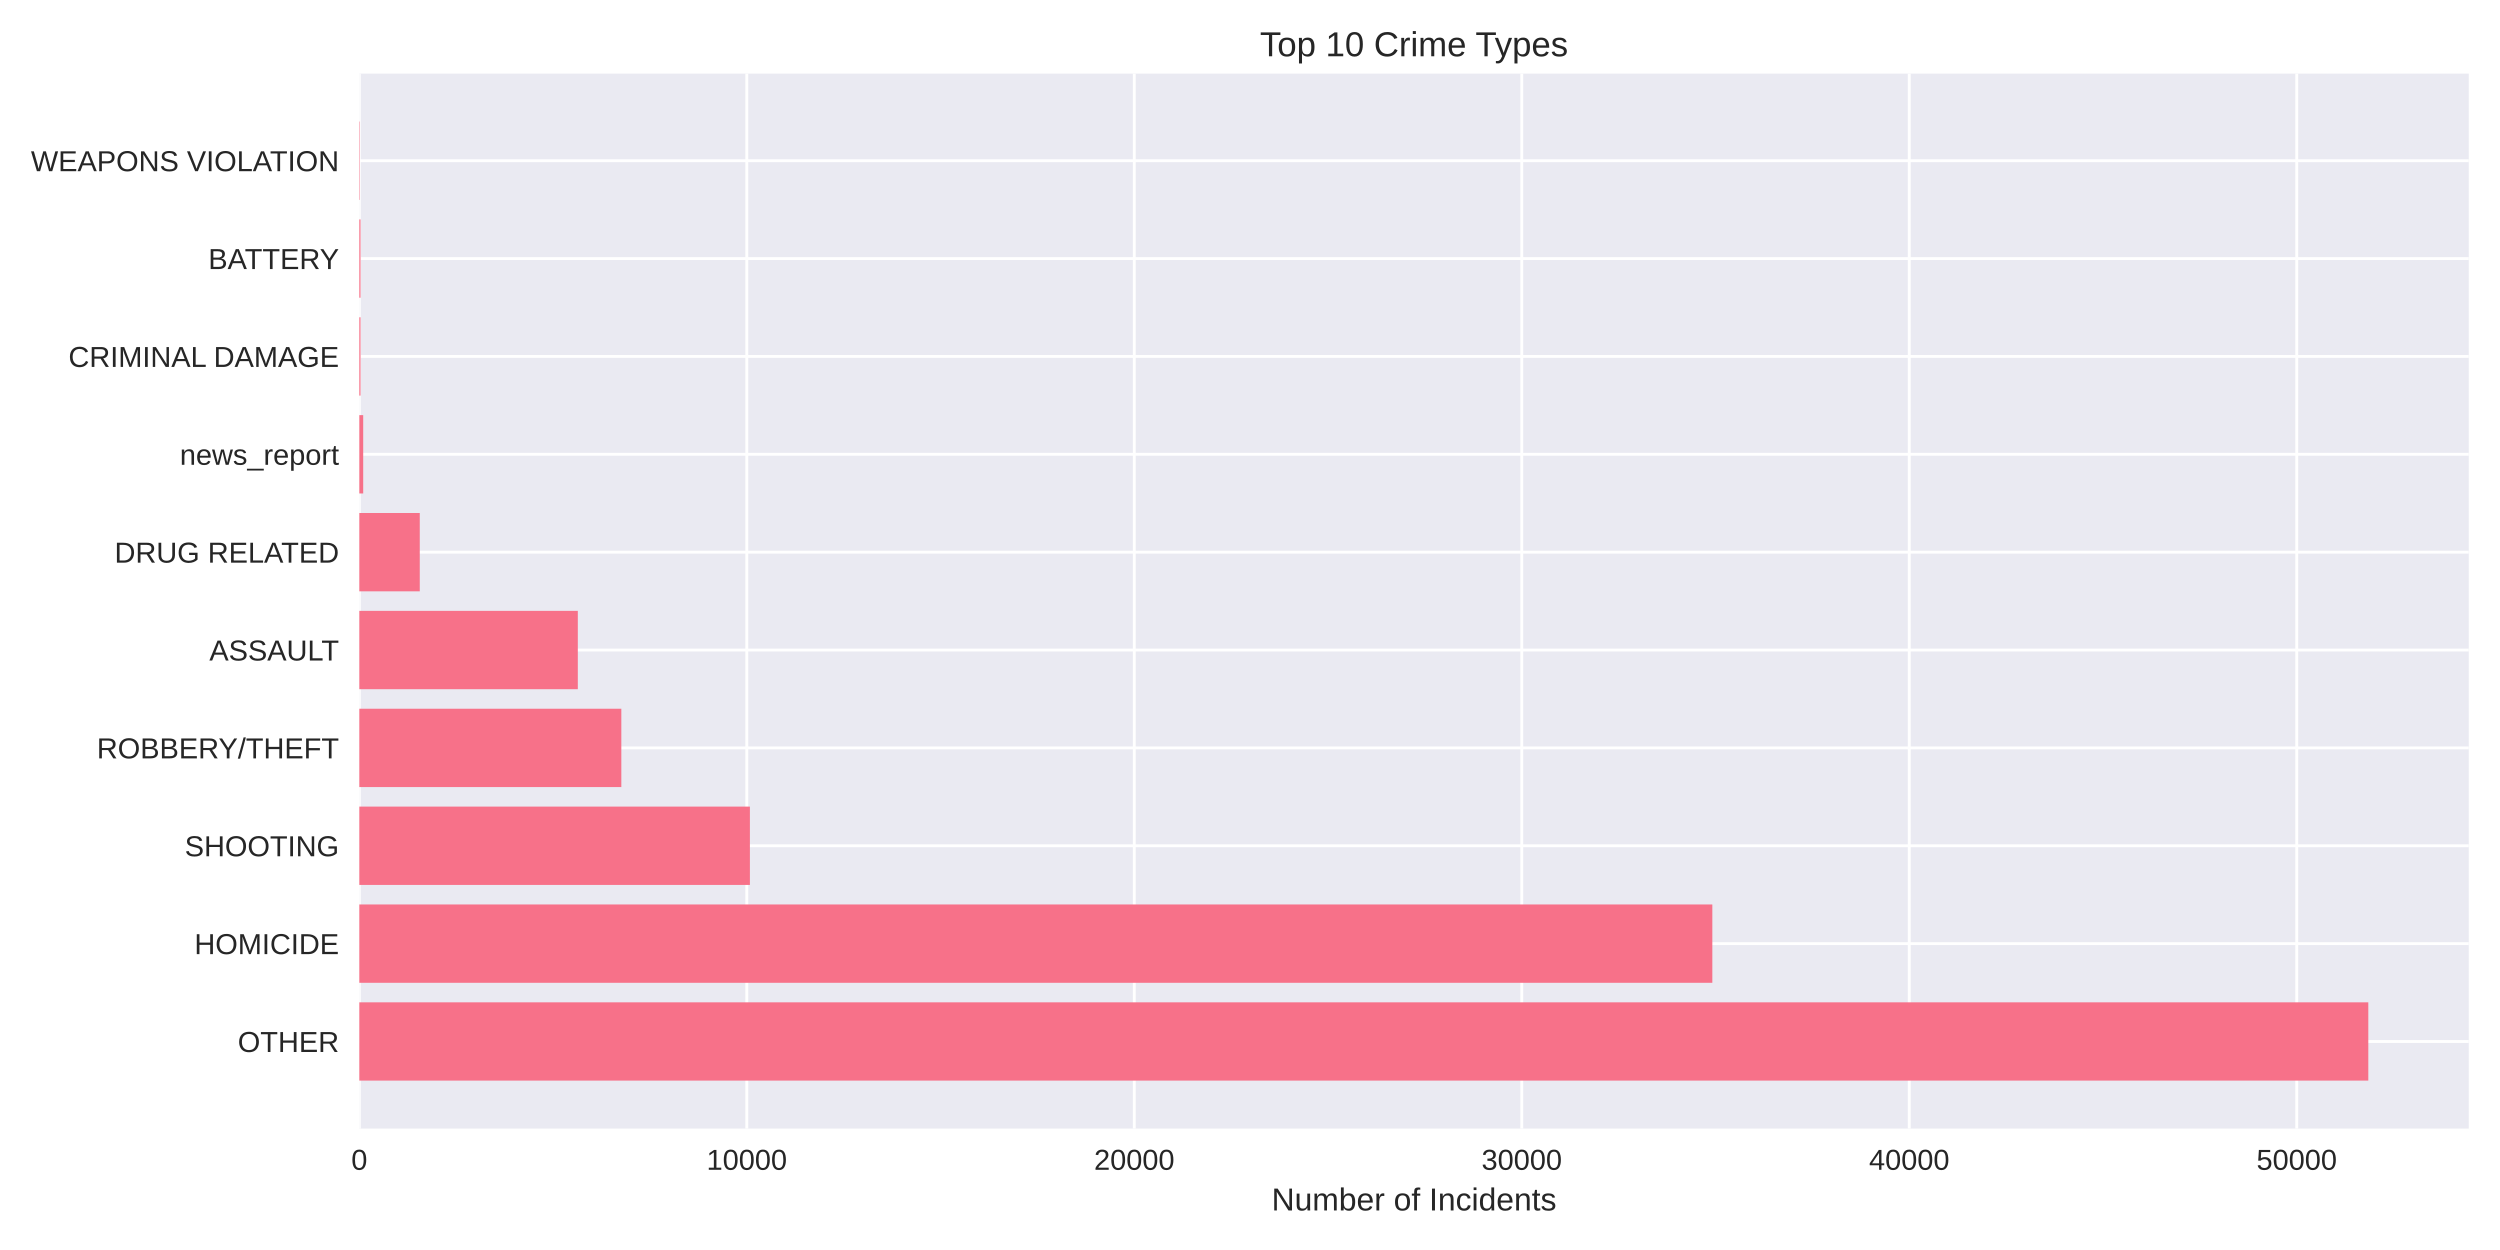
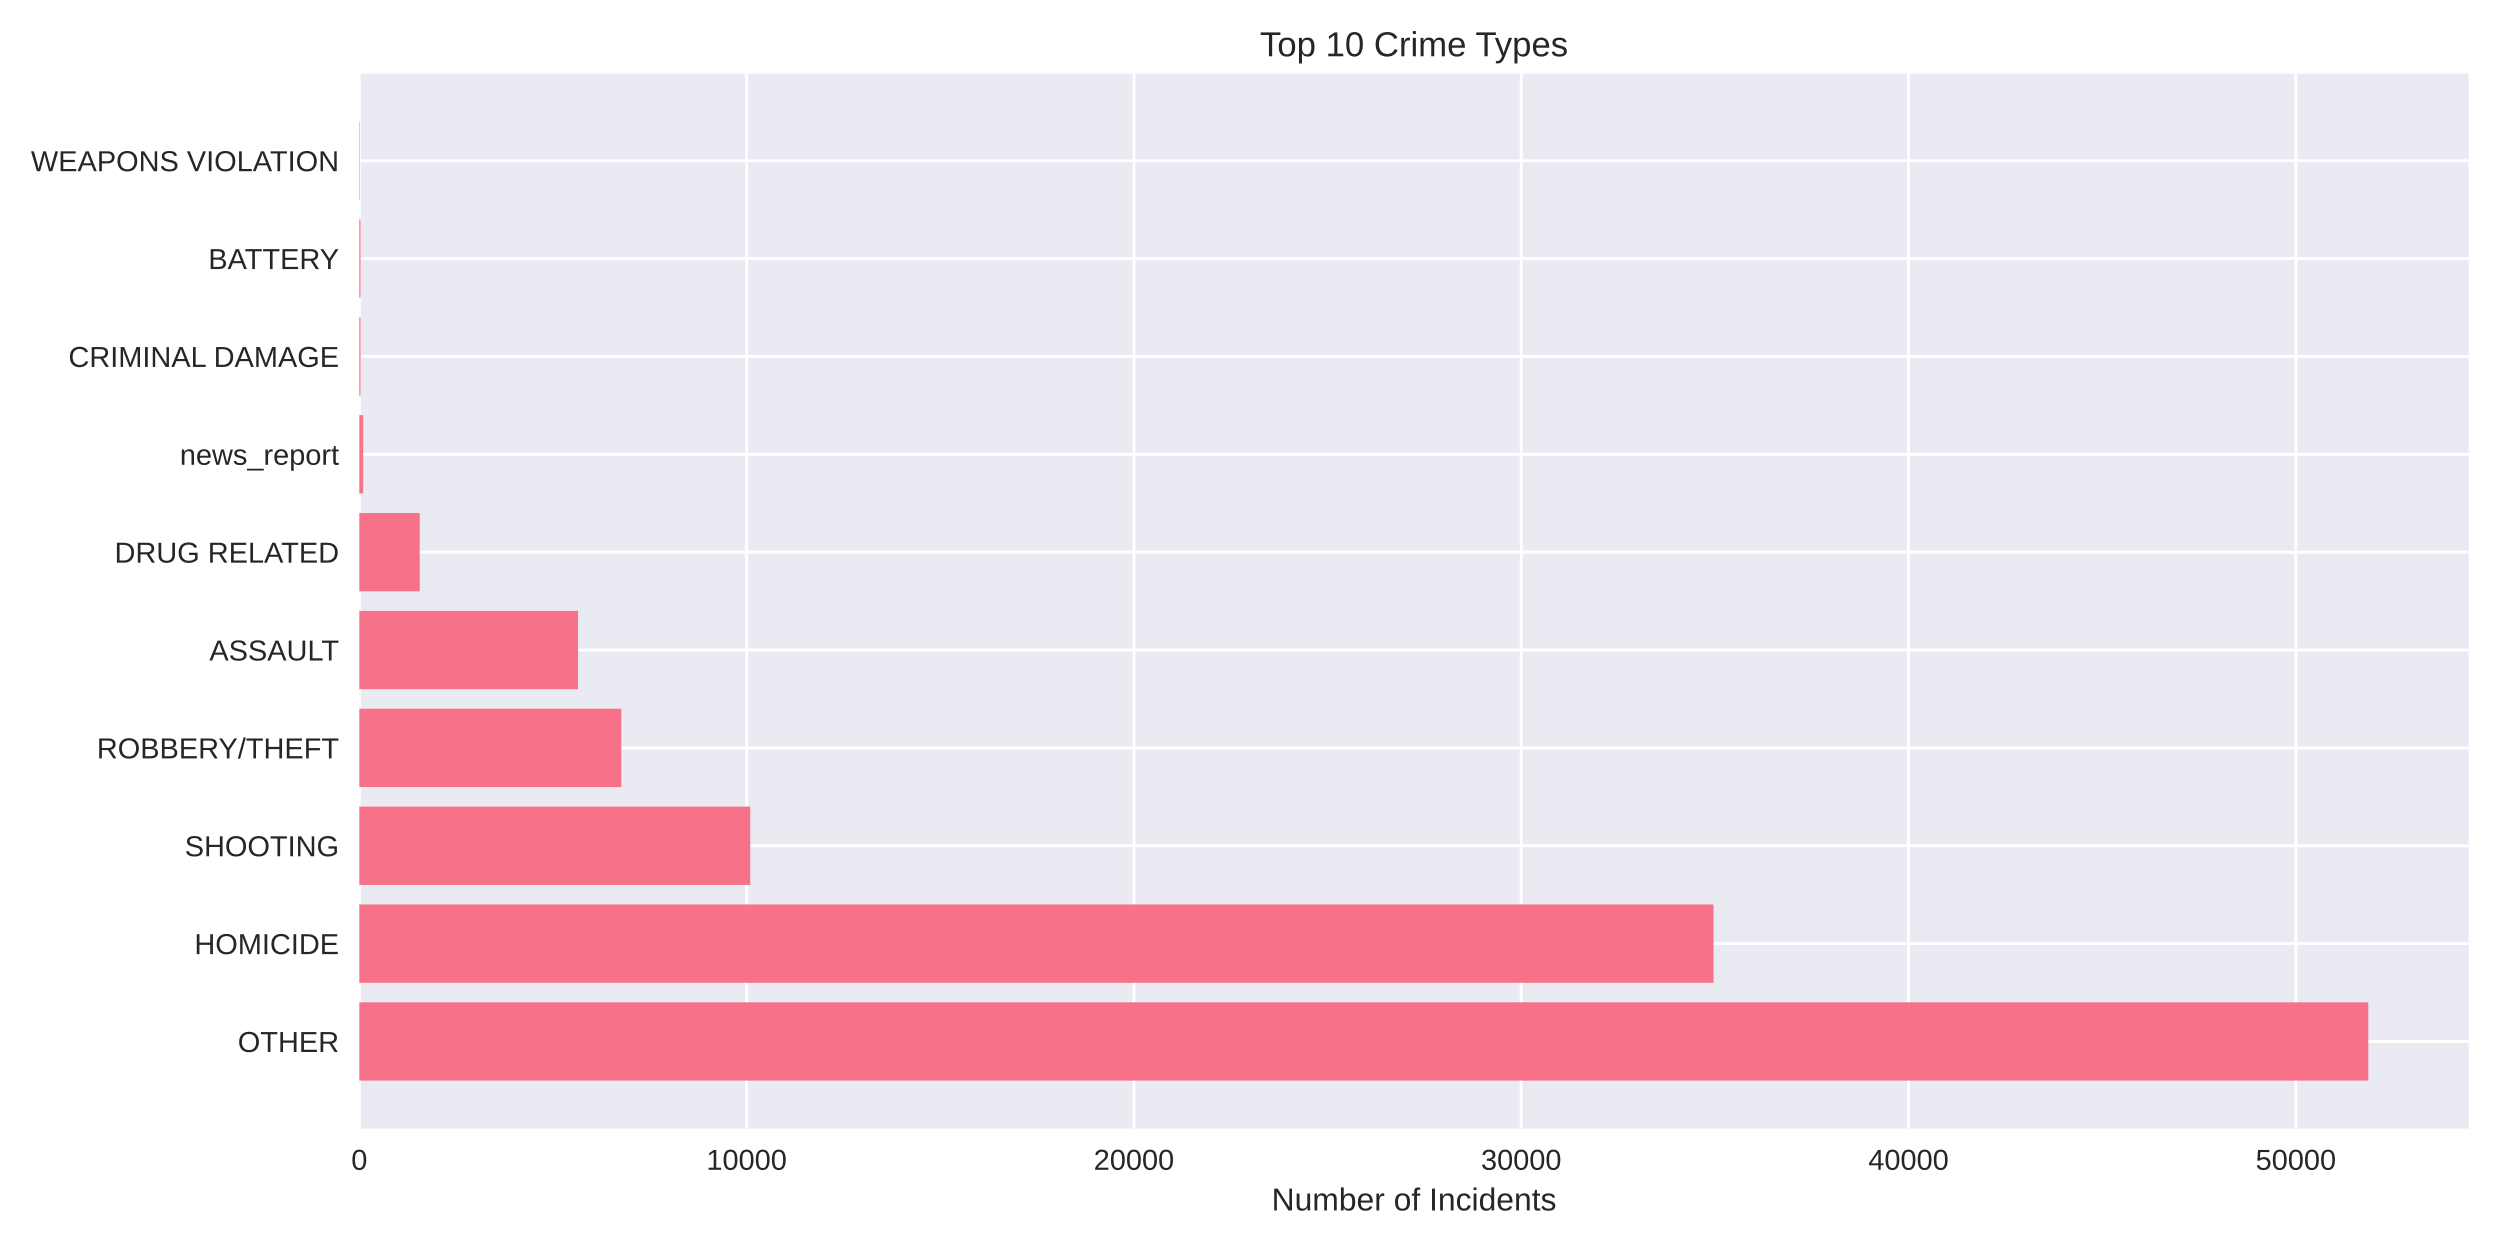
<svg xmlns="http://www.w3.org/2000/svg" width="864pt" height="432pt" viewBox="0 0 864 432" version="1.1">
  <defs>
    <style type="text/css">*{stroke-linejoin: round; stroke-linecap: butt}</style>
  </defs>
  <g id="figure_1">
    <g id="patch_1">
      <path d="M 0 432  L 864 432  L 864 0  L 0 0  z " style="fill: #ffffff" />
    </g>
    <g id="axes_1">
      <g id="patch_2">
        <path d="M 124.18 390.04  L 853.2 390.04  L 853.2 25.44  L 124.18 25.44  z " style="fill: #eaeaf2" />
      </g>
      <g id="matplotlib.axis_1">
        <g id="xtick_1">
          <g id="line2d_1">
-             <path d="M 124.18 390.04  L 124.18 25.44  " clip-path="url(#pb549824d30)" style="fill: none; stroke: #ffffff; stroke-linecap: round" />
+             <path d="M 124.18 390.04  L 124.18 25.44  " clip-path="url(#p44d5512a0c)" style="fill: none; stroke: #ffffff; stroke-linecap: round" />
          </g>
          <g id="line2d_2" />
          <g id="text_1">
            <text style="fill: #262626; font: 10px 'Arial', 'Liberation Sans', 'DejaVu Sans', 'Bitstream Vera Sans', sans-serif; text-anchor: middle" x="124.18" y="404.287" transform="rotate(-0 124.18 404.2869)">0</text>
          </g>
        </g>
        <g id="xtick_2">
          <g id="line2d_3">
-             <path d="M 258.094 390.04  L 258.094 25.44  " clip-path="url(#pb549824d30)" style="fill: none; stroke: #ffffff; stroke-linecap: round" />
+             <path d="M 258.032 390.04  L 258.032 25.44  " clip-path="url(#p44d5512a0c)" style="fill: none; stroke: #ffffff; stroke-linecap: round" />
          </g>
          <g id="line2d_4" />
          <g id="text_2">
-             <text style="fill: #262626; font: 10px 'Arial', 'Liberation Sans', 'DejaVu Sans', 'Bitstream Vera Sans', sans-serif; text-anchor: middle" x="258.094" y="404.287" transform="rotate(-0 258.0942 404.2869)">10000</text>
+             <text style="fill: #262626; font: 10px 'Arial', 'Liberation Sans', 'DejaVu Sans', 'Bitstream Vera Sans', sans-serif; text-anchor: middle" x="258.032" y="404.287" transform="rotate(-0 258.0322 404.2869)">10000</text>
          </g>
        </g>
        <g id="xtick_3">
          <g id="line2d_5">
-             <path d="M 392.008 390.04  L 392.008 25.44  " clip-path="url(#pb549824d30)" style="fill: none; stroke: #ffffff; stroke-linecap: round" />
+             <path d="M 391.884 390.04  L 391.884 25.44  " clip-path="url(#p44d5512a0c)" style="fill: none; stroke: #ffffff; stroke-linecap: round" />
          </g>
          <g id="line2d_6" />
          <g id="text_3">
-             <text style="fill: #262626; font: 10px 'Arial', 'Liberation Sans', 'DejaVu Sans', 'Bitstream Vera Sans', sans-serif; text-anchor: middle" x="392.008" y="404.287" transform="rotate(-0 392.0083 404.2869)">20000</text>
+             <text style="fill: #262626; font: 10px 'Arial', 'Liberation Sans', 'DejaVu Sans', 'Bitstream Vera Sans', sans-serif; text-anchor: middle" x="391.884" y="404.287" transform="rotate(-0 391.8844 404.2869)">20000</text>
          </g>
        </g>
        <g id="xtick_4">
          <g id="line2d_7">
-             <path d="M 525.922 390.04  L 525.922 25.44  " clip-path="url(#pb549824d30)" style="fill: none; stroke: #ffffff; stroke-linecap: round" />
+             <path d="M 525.737 390.04  L 525.737 25.44  " clip-path="url(#p44d5512a0c)" style="fill: none; stroke: #ffffff; stroke-linecap: round" />
          </g>
          <g id="line2d_8" />
          <g id="text_4">
-             <text style="fill: #262626; font: 10px 'Arial', 'Liberation Sans', 'DejaVu Sans', 'Bitstream Vera Sans', sans-serif; text-anchor: middle" x="525.922" y="404.287" transform="rotate(-0 525.9225 404.2869)">30000</text>
+             <text style="fill: #262626; font: 10px 'Arial', 'Liberation Sans', 'DejaVu Sans', 'Bitstream Vera Sans', sans-serif; text-anchor: middle" x="525.737" y="404.287" transform="rotate(-0 525.7366 404.2869)">30000</text>
          </g>
        </g>
        <g id="xtick_5">
          <g id="line2d_9">
-             <path d="M 659.837 390.04  L 659.837 25.44  " clip-path="url(#pb549824d30)" style="fill: none; stroke: #ffffff; stroke-linecap: round" />
+             <path d="M 659.589 390.04  L 659.589 25.44  " clip-path="url(#p44d5512a0c)" style="fill: none; stroke: #ffffff; stroke-linecap: round" />
          </g>
          <g id="line2d_10" />
          <g id="text_5">
-             <text style="fill: #262626; font: 10px 'Arial', 'Liberation Sans', 'DejaVu Sans', 'Bitstream Vera Sans', sans-serif; text-anchor: middle" x="659.837" y="404.287" transform="rotate(-0 659.8367 404.2869)">40000</text>
+             <text style="fill: #262626; font: 10px 'Arial', 'Liberation Sans', 'DejaVu Sans', 'Bitstream Vera Sans', sans-serif; text-anchor: middle" x="659.589" y="404.287" transform="rotate(-0 659.5888 404.2869)">40000</text>
          </g>
        </g>
        <g id="xtick_6">
          <g id="line2d_11">
-             <path d="M 793.751 390.04  L 793.751 25.44  " clip-path="url(#pb549824d30)" style="fill: none; stroke: #ffffff; stroke-linecap: round" />
+             <path d="M 793.441 390.04  L 793.441 25.44  " clip-path="url(#p44d5512a0c)" style="fill: none; stroke: #ffffff; stroke-linecap: round" />
          </g>
          <g id="line2d_12" />
          <g id="text_6">
-             <text style="fill: #262626; font: 10px 'Arial', 'Liberation Sans', 'DejaVu Sans', 'Bitstream Vera Sans', sans-serif; text-anchor: middle" x="793.751" y="404.287" transform="rotate(-0 793.7508 404.2869)">50000</text>
+             <text style="fill: #262626; font: 10px 'Arial', 'Liberation Sans', 'DejaVu Sans', 'Bitstream Vera Sans', sans-serif; text-anchor: middle" x="793.441" y="404.287" transform="rotate(-0 793.441 404.2869)">50000</text>
          </g>
        </g>
        <g id="text_7">
          <text style="fill: #262626; font: 11px 'Arial', 'Liberation Sans', 'DejaVu Sans', 'Bitstream Vera Sans', sans-serif; text-anchor: middle" x="488.69" y="418.333" transform="rotate(-0 488.69 418.3334)">Number of Incidents</text>
        </g>
      </g>
      <g id="matplotlib.axis_2">
        <g id="ytick_1">
          <g id="line2d_13">
-             <path d="M 124.18 359.939  L 853.2 359.939  " clip-path="url(#pb549824d30)" style="fill: none; stroke: #ffffff; stroke-linecap: round" />
+             <path d="M 124.18 359.939  L 853.2 359.939  " clip-path="url(#p44d5512a0c)" style="fill: none; stroke: #ffffff; stroke-linecap: round" />
          </g>
          <g id="line2d_14" />
          <g id="text_8">
            <text style="fill: #262626; font: 10px 'Arial', 'Liberation Sans', 'DejaVu Sans', 'Bitstream Vera Sans', sans-serif; text-anchor: end" x="117.18" y="363.562" transform="rotate(-0 117.18 363.562)">OTHER</text>
          </g>
        </g>
        <g id="ytick_2">
          <g id="line2d_15">
-             <path d="M 124.18 326.117  L 853.2 326.117  " clip-path="url(#pb549824d30)" style="fill: none; stroke: #ffffff; stroke-linecap: round" />
+             <path d="M 124.18 326.117  L 853.2 326.117  " clip-path="url(#p44d5512a0c)" style="fill: none; stroke: #ffffff; stroke-linecap: round" />
          </g>
          <g id="line2d_16" />
          <g id="text_9">
            <text style="fill: #262626; font: 10px 'Arial', 'Liberation Sans', 'DejaVu Sans', 'Bitstream Vera Sans', sans-serif; text-anchor: end" x="117.18" y="329.74" transform="rotate(-0 117.18 329.7401)">HOMICIDE</text>
          </g>
        </g>
        <g id="ytick_3">
          <g id="line2d_17">
-             <path d="M 124.18 292.295  L 853.2 292.295  " clip-path="url(#pb549824d30)" style="fill: none; stroke: #ffffff; stroke-linecap: round" />
+             <path d="M 124.18 292.295  L 853.2 292.295  " clip-path="url(#p44d5512a0c)" style="fill: none; stroke: #ffffff; stroke-linecap: round" />
          </g>
          <g id="line2d_18" />
          <g id="text_10">
            <text style="fill: #262626; font: 10px 'Arial', 'Liberation Sans', 'DejaVu Sans', 'Bitstream Vera Sans', sans-serif; text-anchor: end" x="117.18" y="295.918" transform="rotate(-0 117.18 295.9182)">SHOOTING</text>
          </g>
        </g>
        <g id="ytick_4">
          <g id="line2d_19">
-             <path d="M 124.18 258.473  L 853.2 258.473  " clip-path="url(#pb549824d30)" style="fill: none; stroke: #ffffff; stroke-linecap: round" />
+             <path d="M 124.18 258.473  L 853.2 258.473  " clip-path="url(#p44d5512a0c)" style="fill: none; stroke: #ffffff; stroke-linecap: round" />
          </g>
          <g id="line2d_20" />
          <g id="text_11">
            <text style="fill: #262626; font: 10px 'Arial', 'Liberation Sans', 'DejaVu Sans', 'Bitstream Vera Sans', sans-serif; text-anchor: end" x="117.18" y="262.096" transform="rotate(-0 117.18 262.0963)">ROBBERY/THEFT</text>
          </g>
        </g>
        <g id="ytick_5">
          <g id="line2d_21">
-             <path d="M 124.18 224.651  L 853.2 224.651  " clip-path="url(#pb549824d30)" style="fill: none; stroke: #ffffff; stroke-linecap: round" />
+             <path d="M 124.18 224.651  L 853.2 224.651  " clip-path="url(#p44d5512a0c)" style="fill: none; stroke: #ffffff; stroke-linecap: round" />
          </g>
          <g id="line2d_22" />
          <g id="text_12">
            <text style="fill: #262626; font: 10px 'Arial', 'Liberation Sans', 'DejaVu Sans', 'Bitstream Vera Sans', sans-serif; text-anchor: end" x="117.18" y="228.274" transform="rotate(-0 117.18 228.2744)">ASSAULT</text>
          </g>
        </g>
        <g id="ytick_6">
          <g id="line2d_23">
-             <path d="M 124.18 190.829  L 853.2 190.829  " clip-path="url(#pb549824d30)" style="fill: none; stroke: #ffffff; stroke-linecap: round" />
+             <path d="M 124.18 190.829  L 853.2 190.829  " clip-path="url(#p44d5512a0c)" style="fill: none; stroke: #ffffff; stroke-linecap: round" />
          </g>
          <g id="line2d_24" />
          <g id="text_13">
            <text style="fill: #262626; font: 10px 'Arial', 'Liberation Sans', 'DejaVu Sans', 'Bitstream Vera Sans', sans-serif; text-anchor: end" x="117.18" y="194.452" transform="rotate(-0 117.18 194.4525)">DRUG RELATED</text>
          </g>
        </g>
        <g id="ytick_7">
          <g id="line2d_25">
-             <path d="M 124.18 157.007  L 853.2 157.007  " clip-path="url(#pb549824d30)" style="fill: none; stroke: #ffffff; stroke-linecap: round" />
+             <path d="M 124.18 157.007  L 853.2 157.007  " clip-path="url(#p44d5512a0c)" style="fill: none; stroke: #ffffff; stroke-linecap: round" />
          </g>
          <g id="line2d_26" />
          <g id="text_14">
            <text style="fill: #262626; font: 10px 'Arial', 'Liberation Sans', 'DejaVu Sans', 'Bitstream Vera Sans', sans-serif; text-anchor: end" x="117.18" y="160.631" transform="rotate(-0 117.18 160.6306)">news_report</text>
          </g>
        </g>
        <g id="ytick_8">
          <g id="line2d_27">
-             <path d="M 124.18 123.185  L 853.2 123.185  " clip-path="url(#pb549824d30)" style="fill: none; stroke: #ffffff; stroke-linecap: round" />
+             <path d="M 124.18 123.185  L 853.2 123.185  " clip-path="url(#p44d5512a0c)" style="fill: none; stroke: #ffffff; stroke-linecap: round" />
          </g>
          <g id="line2d_28" />
          <g id="text_15">
            <text style="fill: #262626; font: 10px 'Arial', 'Liberation Sans', 'DejaVu Sans', 'Bitstream Vera Sans', sans-serif; text-anchor: end" x="117.18" y="126.809" transform="rotate(-0 117.18 126.8087)">CRIMINAL DAMAGE</text>
          </g>
        </g>
        <g id="ytick_9">
          <g id="line2d_29">
-             <path d="M 124.18 89.363  L 853.2 89.363  " clip-path="url(#pb549824d30)" style="fill: none; stroke: #ffffff; stroke-linecap: round" />
+             <path d="M 124.18 89.363  L 853.2 89.363  " clip-path="url(#p44d5512a0c)" style="fill: none; stroke: #ffffff; stroke-linecap: round" />
          </g>
          <g id="line2d_30" />
          <g id="text_16">
            <text style="fill: #262626; font: 10px 'Arial', 'Liberation Sans', 'DejaVu Sans', 'Bitstream Vera Sans', sans-serif; text-anchor: end" x="117.18" y="92.987" transform="rotate(-0 117.18 92.98681)">BATTERY</text>
          </g>
        </g>
        <g id="ytick_10">
          <g id="line2d_31">
-             <path d="M 124.18 55.541  L 853.2 55.541  " clip-path="url(#pb549824d30)" style="fill: none; stroke: #ffffff; stroke-linecap: round" />
+             <path d="M 124.18 55.541  L 853.2 55.541  " clip-path="url(#p44d5512a0c)" style="fill: none; stroke: #ffffff; stroke-linecap: round" />
          </g>
          <g id="line2d_32" />
          <g id="text_17">
            <text style="fill: #262626; font: 10px 'Arial', 'Liberation Sans', 'DejaVu Sans', 'Bitstream Vera Sans', sans-serif; text-anchor: end" x="117.18" y="59.165" transform="rotate(-0 117.18 59.16492)">WEAPONS VIOLATION</text>
          </g>
        </g>
      </g>
      <g id="patch_3">
-         <path d="M 124.18 373.467  L 818.485 373.467  L 818.485 346.41  L 124.18 346.41  z " clip-path="url(#pb549824d30)" style="fill: #f77189" />
+         <path d="M 124.18 373.467  L 818.485 373.467  L 818.485 346.41  L 124.18 346.41  z " clip-path="url(#p44d5512a0c)" style="fill: #f77189" />
      </g>
      <g id="patch_4">
-         <path d="M 124.18 339.645  L 591.781 339.645  L 591.781 312.588  L 124.18 312.588  z " clip-path="url(#pb549824d30)" style="fill: #f77189" />
+         <path d="M 124.18 339.645  L 592.181 339.645  L 592.181 312.588  L 124.18 312.588  z " clip-path="url(#p44d5512a0c)" style="fill: #f77189" />
      </g>
      <g id="patch_5">
-         <path d="M 124.18 305.823  L 259.165 305.823  L 259.165 278.766  L 124.18 278.766  z " clip-path="url(#pb549824d30)" style="fill: #f77189" />
+         <path d="M 124.18 305.823  L 259.277 305.823  L 259.277 278.766  L 124.18 278.766  z " clip-path="url(#p44d5512a0c)" style="fill: #f77189" />
      </g>
      <g id="patch_6">
-         <path d="M 124.18 272.002  L 214.733 272.002  L 214.733 244.944  L 124.18 244.944  z " clip-path="url(#pb549824d30)" style="fill: #f77189" />
+         <path d="M 124.18 272.002  L 214.718 272.002  L 214.718 244.944  L 124.18 244.944  z " clip-path="url(#p44d5512a0c)" style="fill: #f77189" />
      </g>
      <g id="patch_7">
-         <path d="M 124.18 238.18  L 199.694 238.18  L 199.694 211.122  L 124.18 211.122  z " clip-path="url(#pb549824d30)" style="fill: #f77189" />
+         <path d="M 124.18 238.18  L 199.766 238.18  L 199.766 211.122  L 124.18 211.122  z " clip-path="url(#p44d5512a0c)" style="fill: #f77189" />
      </g>
      <g id="patch_8">
-         <path d="M 124.18 204.358  L 145.071 204.358  L 145.071 177.3  L 124.18 177.3  z " clip-path="url(#pb549824d30)" style="fill: #f77189" />
+         <path d="M 124.18 204.358  L 145.061 204.358  L 145.061 177.3  L 124.18 177.3  z " clip-path="url(#p44d5512a0c)" style="fill: #f77189" />
      </g>
      <g id="patch_9">
-         <path d="M 124.18 170.536  L 125.519 170.536  L 125.519 143.478  L 124.18 143.478  z " clip-path="url(#pb549824d30)" style="fill: #f77189" />
+         <path d="M 124.18 170.536  L 125.519 170.536  L 125.519 143.478  L 124.18 143.478  z " clip-path="url(#p44d5512a0c)" style="fill: #f77189" />
      </g>
      <g id="patch_10">
-         <path d="M 124.18 136.714  L 124.595 136.714  L 124.595 109.657  L 124.18 109.657  z " clip-path="url(#pb549824d30)" style="fill: #f77189" />
+         <path d="M 124.18 136.714  L 124.595 136.714  L 124.595 109.657  L 124.18 109.657  z " clip-path="url(#p44d5512a0c)" style="fill: #f77189" />
      </g>
      <g id="patch_11">
-         <path d="M 124.18 102.892  L 124.595 102.892  L 124.595 75.835  L 124.18 75.835  z " clip-path="url(#pb549824d30)" style="fill: #f77189" />
+         <path d="M 124.18 102.892  L 124.595 102.892  L 124.595 75.835  L 124.18 75.835  z " clip-path="url(#p44d5512a0c)" style="fill: #f77189" />
      </g>
      <g id="patch_12">
-         <path d="M 124.18 69.07  L 124.327 69.07  L 124.327 42.013  L 124.18 42.013  z " clip-path="url(#pb549824d30)" style="fill: #f77189" />
+         <path d="M 124.18 69.07  L 124.327 69.07  L 124.327 42.013  L 124.18 42.013  z " clip-path="url(#p44d5512a0c)" style="fill: #f77189" />
      </g>
      <g id="patch_13">
        <path d="M 124.18 390.04  L 124.18 25.44  " style="fill: none" />
      </g>
      <g id="patch_14">
        <path d="M 853.2 390.04  L 853.2 25.44  " style="fill: none" />
      </g>
      <g id="patch_15">
        <path d="M 124.18 390.04  L 853.2 390.04  " style="fill: none" />
      </g>
      <g id="patch_16">
        <path d="M 124.18 25.44  L 853.2 25.44  " style="fill: none" />
      </g>
      <g id="text_18">
        <text style="fill: #262626; font: 12px 'Arial', 'Liberation Sans', 'DejaVu Sans', 'Bitstream Vera Sans', sans-serif; text-anchor: middle" x="488.69" y="19.44" transform="rotate(-0 488.69 19.44)">Top 10 Crime Types</text>
      </g>
    </g>
  </g>
  <defs>
-     <clipPath id="pb549824d30">
+     <clipPath id="p44d5512a0c">
      <rect x="124.18" y="25.44" width="729.02" height="364.6" />
    </clipPath>
  </defs>
</svg>
